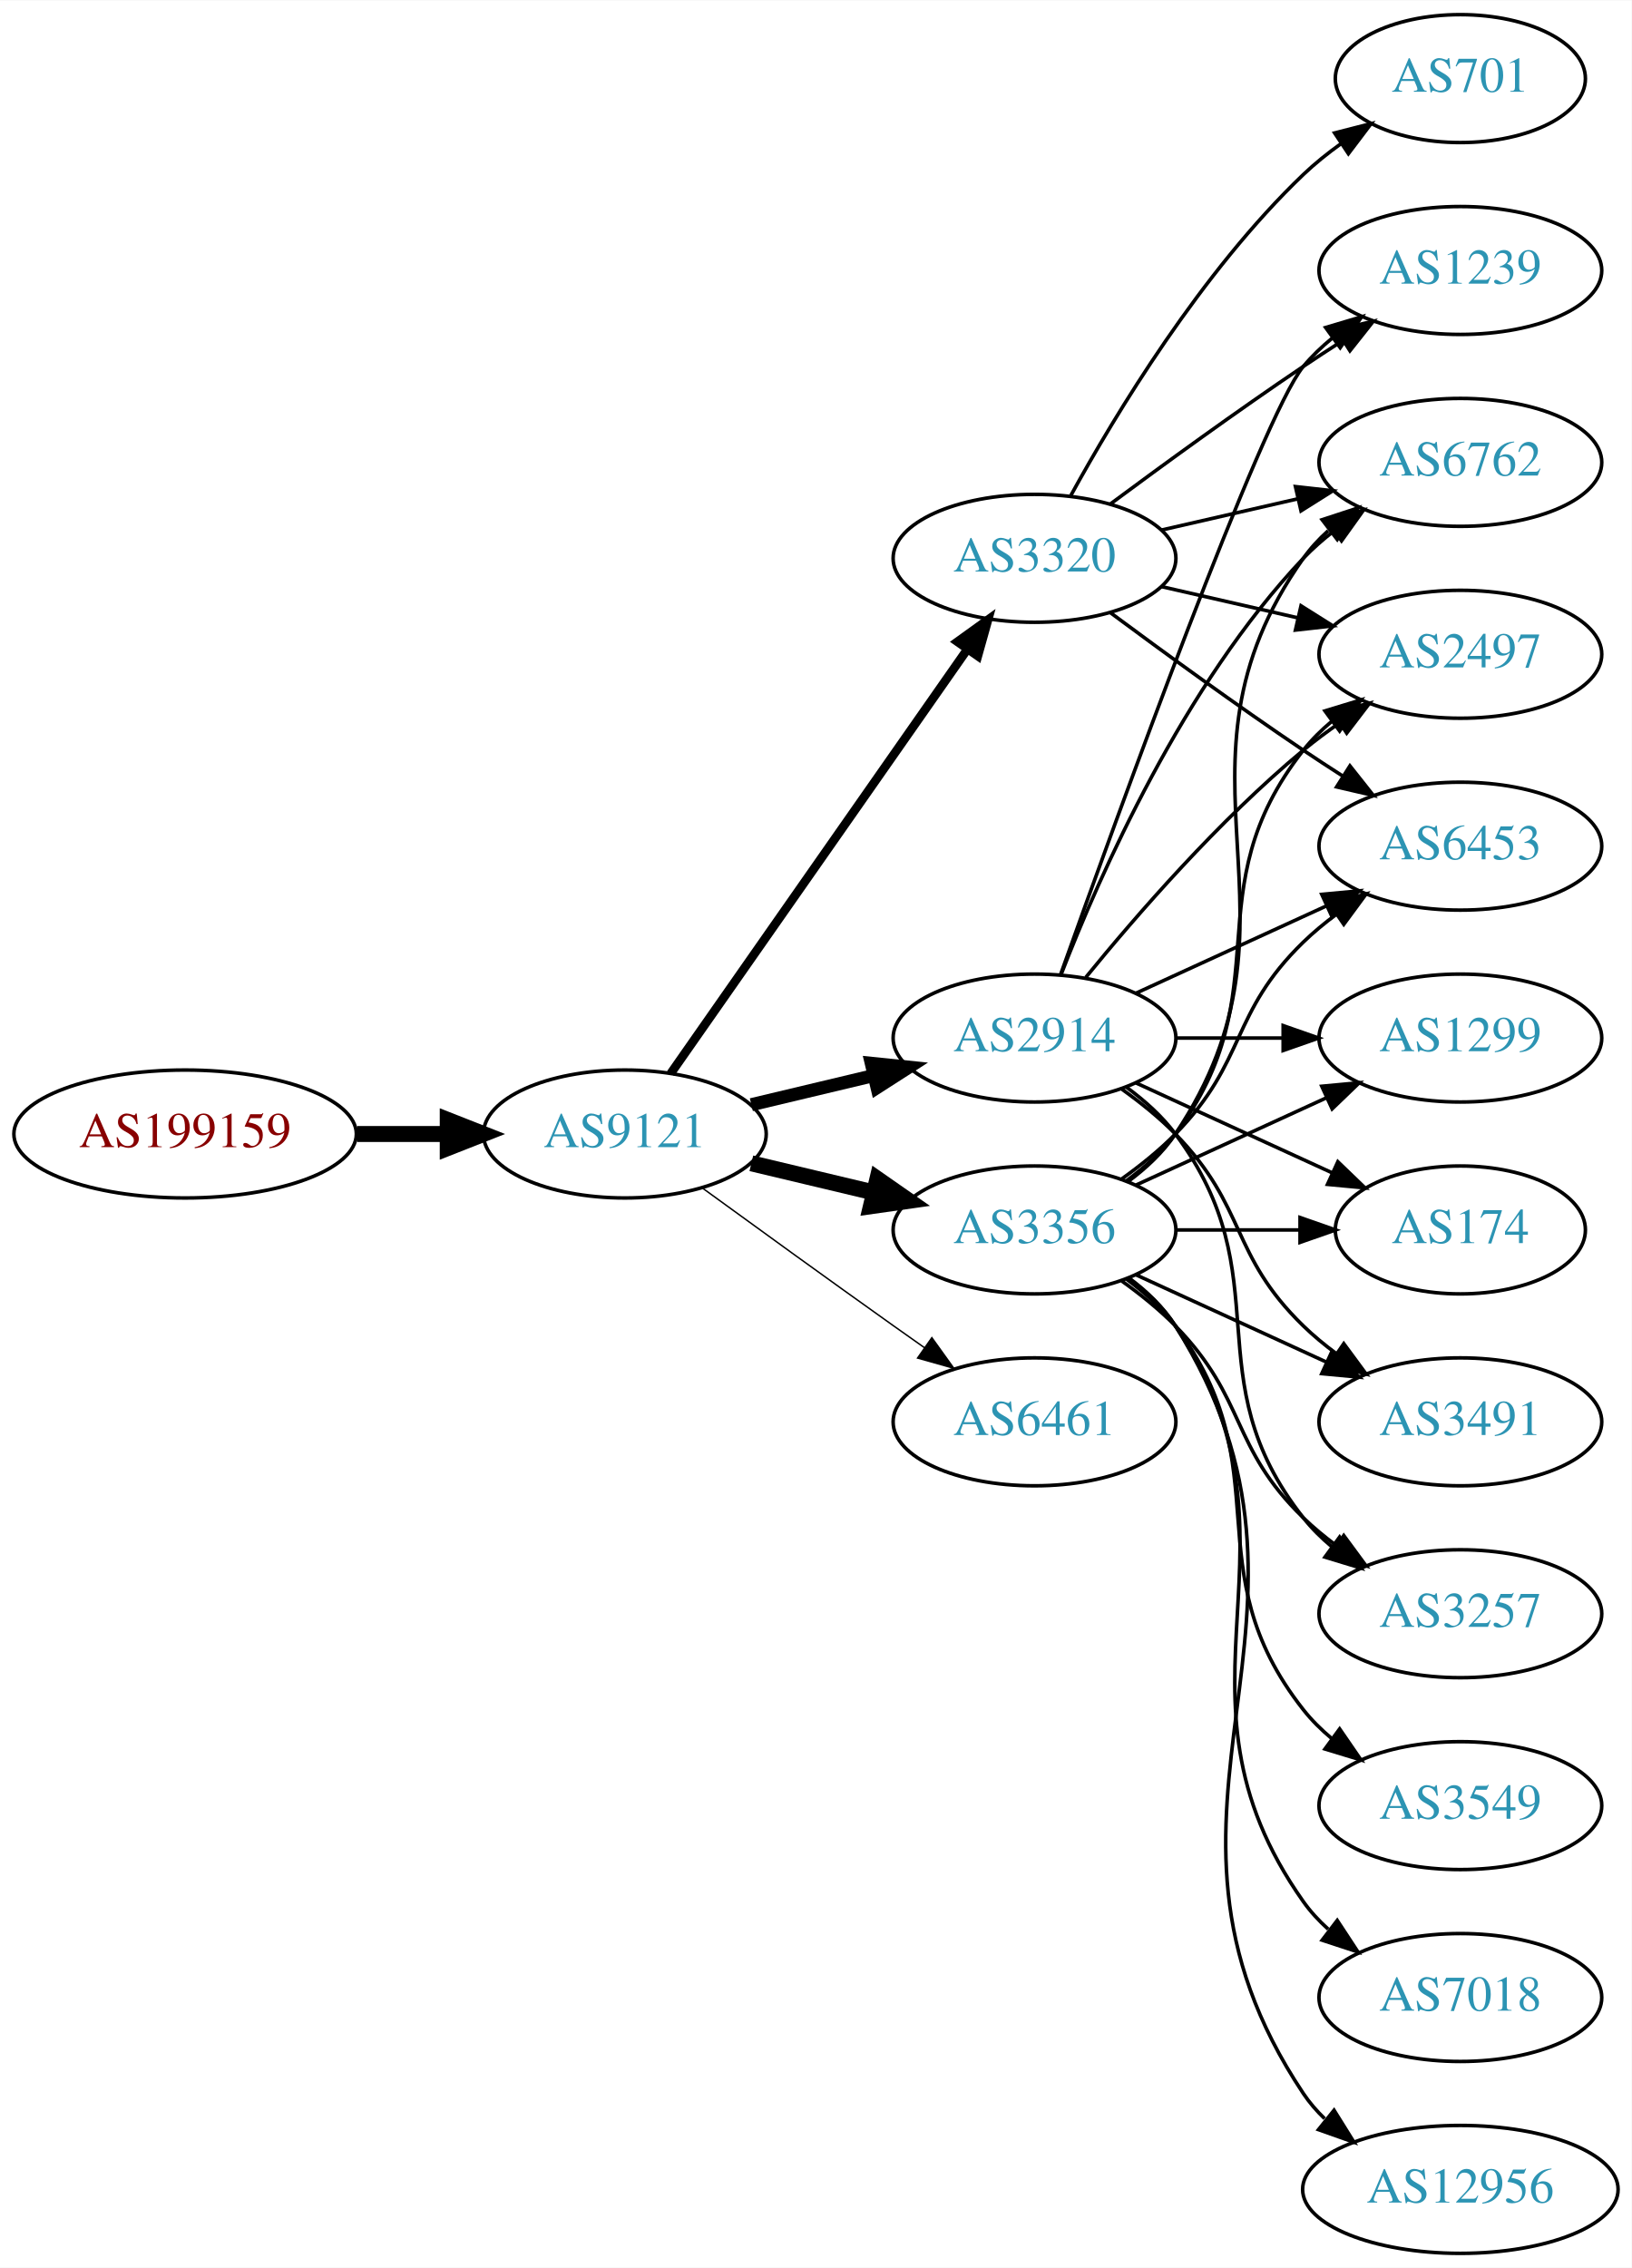
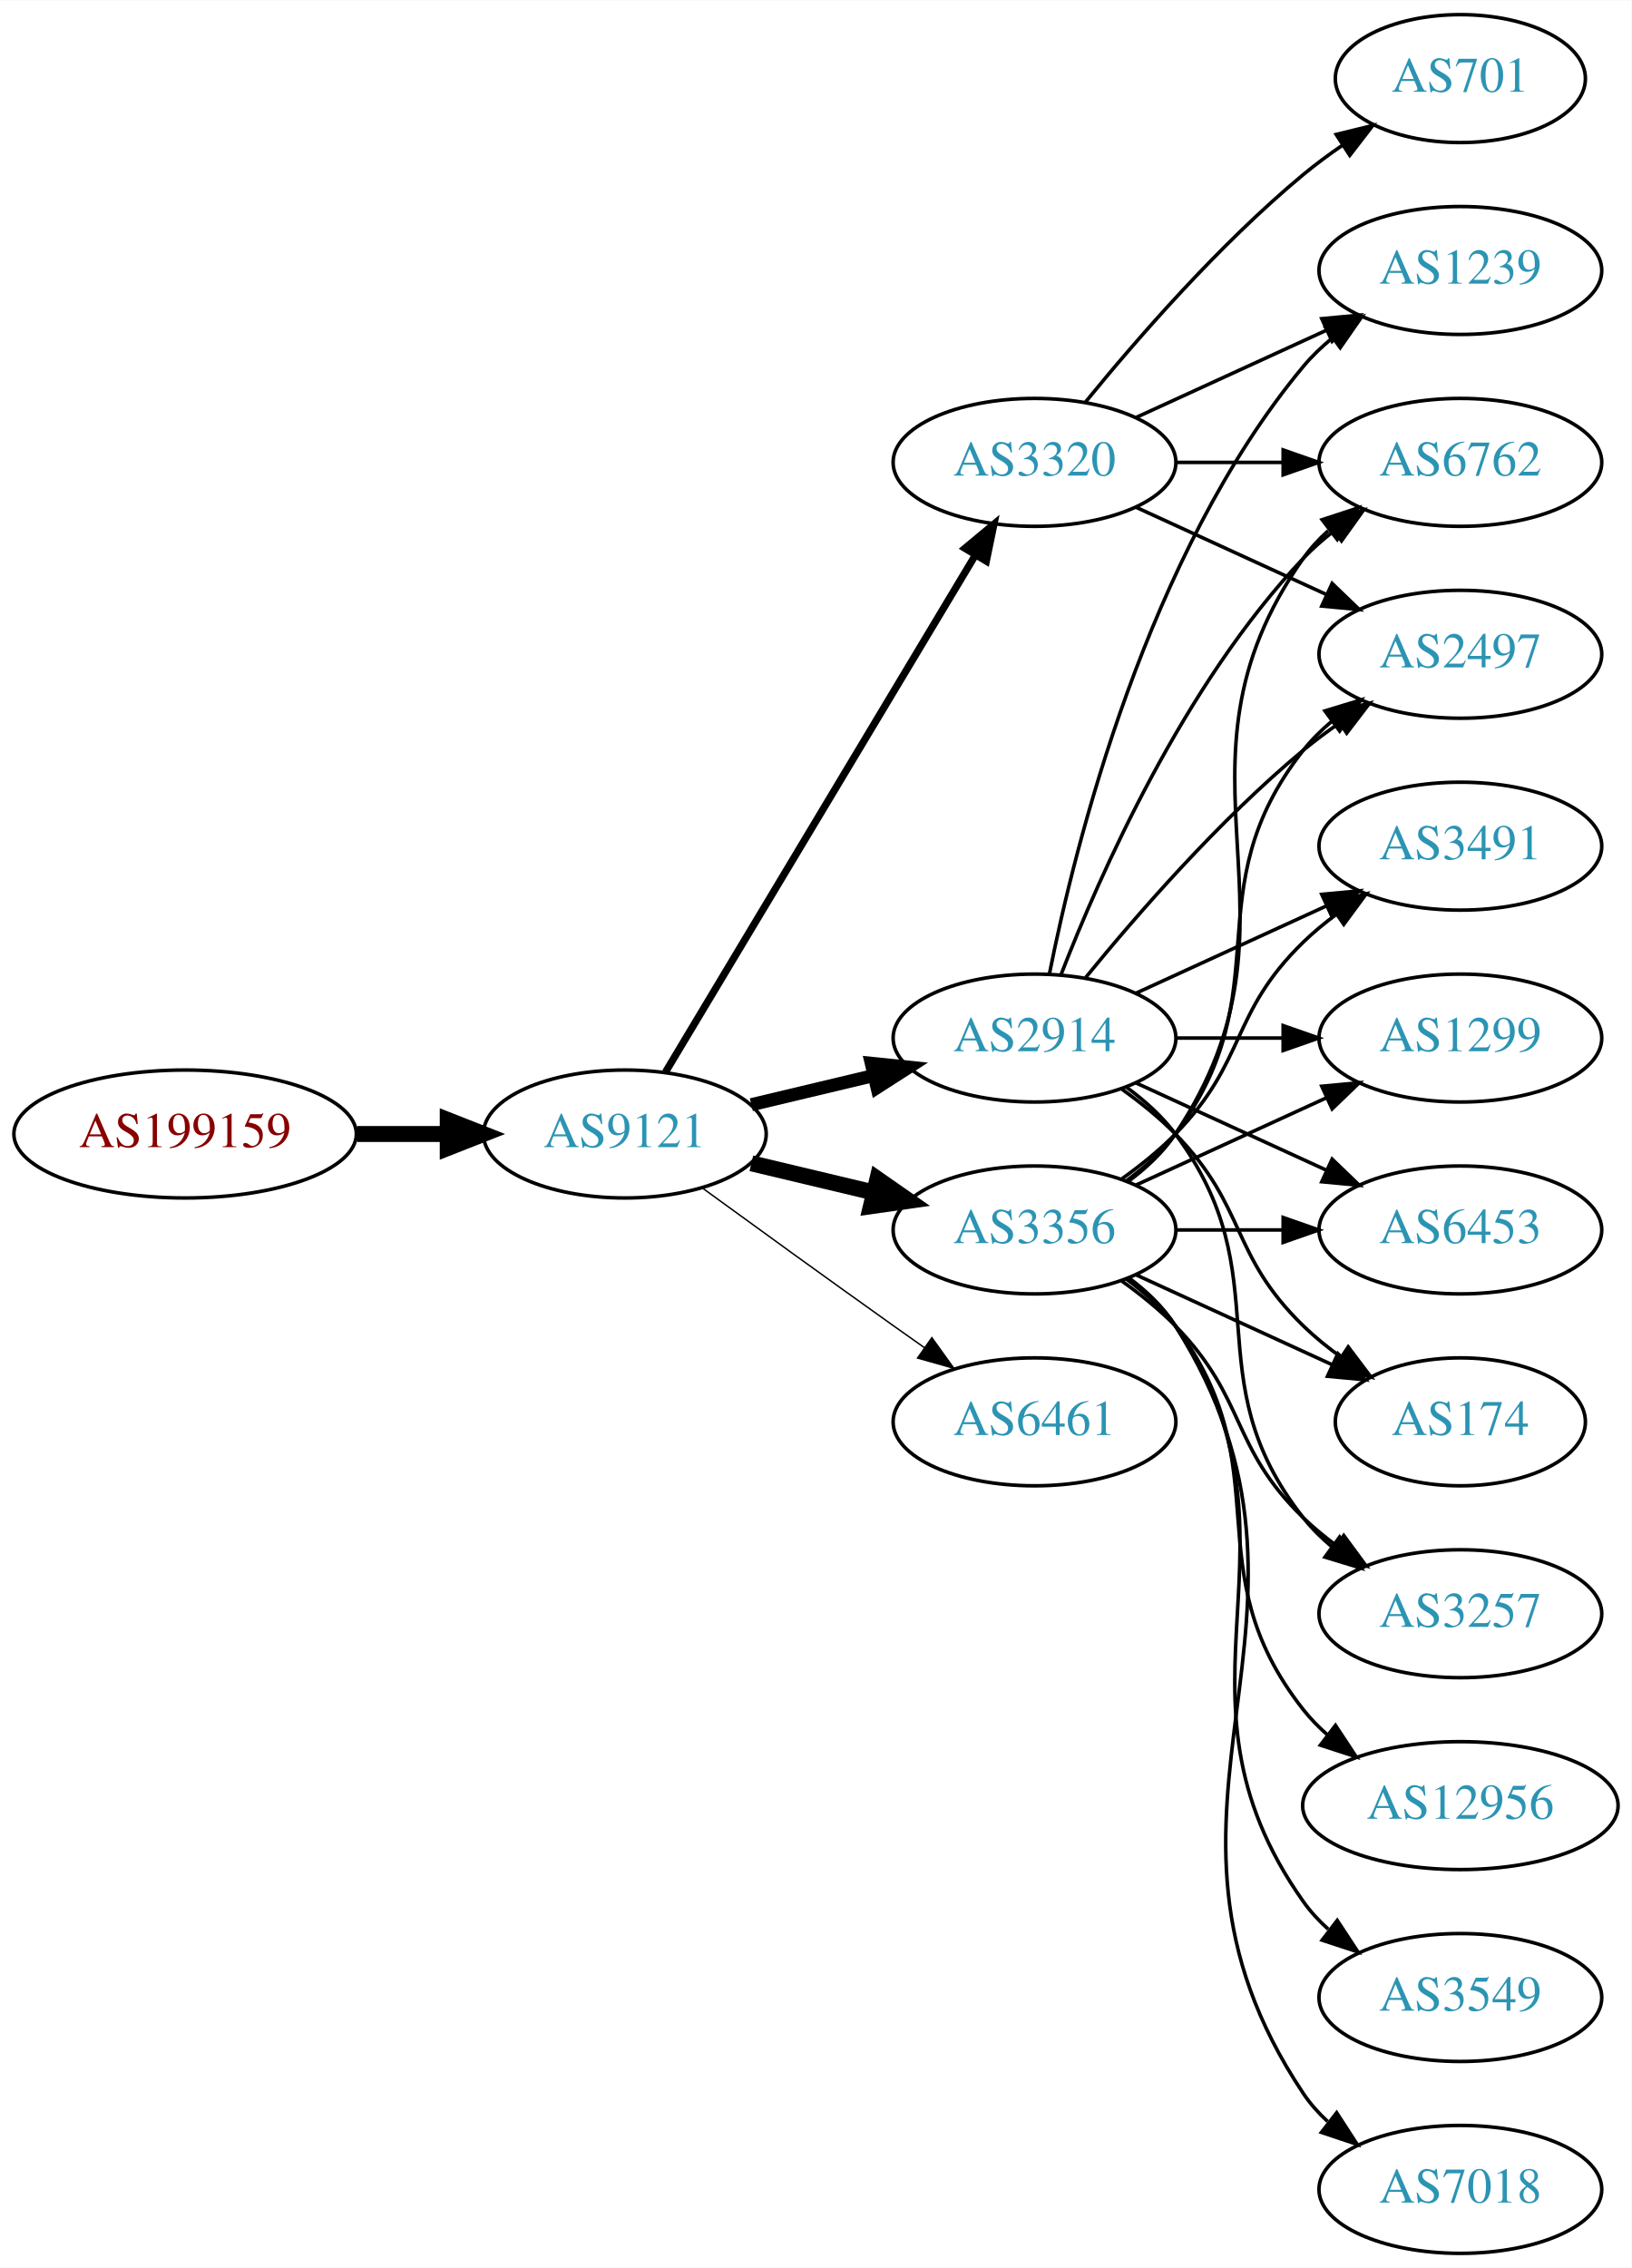
<svg xmlns="http://www.w3.org/2000/svg" xmlns:xlink="http://www.w3.org/1999/xlink" width="459pt" height="638pt" viewBox="0.00 0.00 459.17 638.00">
  <g id="graph0" class="graph" transform="scale(1 1) rotate(0) translate(4 634)">
    <polygon fill="white" stroke="none" points="-4,4 -4,-634 455.17,-634 455.17,4 -4,4" />
    <g id="node1" class="node">
      <g id="a_node1">
        <a xlink:href="/asn/199159" xlink:title="AS199159 ~ powered by ANX [AT]">
          <ellipse fill="#ffffff" stroke="black" cx="48.096" cy="-315" rx="48.192" ry="18" />
          <text text-anchor="middle" x="48.096" y="-311.3" font-family="Times,serif" font-size="14.00" fill="#880000">AS199159</text>
        </a>
      </g>
    </g>
    <g id="node2" class="node">
      <g id="a_node2">
        <a xlink:href="/asn/9121" xlink:title="AS9121 ~ TTNet [TR]">
          <ellipse fill="#ffffff" stroke="black" cx="171.838" cy="-315" rx="39.794" ry="18" />
          <text text-anchor="middle" x="171.838" y="-311.3" font-family="Times,serif" font-size="14.00" fill="#2c94b3">AS9121</text>
        </a>
      </g>
    </g>
    <g id="edge1" class="edge">
      <path fill="none" stroke="black" stroke-width="4.5" d="M96.513,-315C104.867,-315 113.577,-315 121.969,-315" />
      <polygon fill="black" stroke="black" stroke-width="4.5" points="122.004,-318.938 132.004,-315 122.004,-311.063 122.004,-318.938" />
    </g>
    <g id="node3" class="node">
      <g id="a_node3">
+         <a xlink:href="/asn/3320" xlink:title="AS3320 ~ DTAG [DE]">
+           <ellipse fill="#ffffff" stroke="black" cx="287.131" cy="-504" rx="39.794" ry="18" />
+           <text text-anchor="middle" x="287.131" y="-500.3" font-family="Times,serif" font-size="14.00" fill="#2c94b3">AS3320</text>
+         </a>
+       </g>
+     </g>
+     <g id="edge2" class="edge">
+       <path fill="none" stroke="black" stroke-width="2.045" d="M183.293,-332.442C203.274,-365.775 246.98,-438.686 270.465,-477.866" />
+       <polygon fill="black" stroke="black" stroke-width="2.045" points="267.558,-479.823 275.701,-486.6 273.561,-476.224 267.558,-479.823" />
+     </g>
+     <g id="node4" class="node">
+       <g id="a_node4">
        <a xlink:href="/asn/2914" xlink:title="AS2914 ~ NTT America, Inc. [US]">
          <ellipse fill="#ffffff" stroke="black" cx="287.131" cy="-342" rx="39.794" ry="18" />
          <text text-anchor="middle" x="287.131" y="-338.3" font-family="Times,serif" font-size="14.00" fill="#2c94b3">AS2914</text>
        </a>
      </g>
    </g>
-     <g id="edge2" class="edge">
+     <g id="edge3" class="edge">
      <path fill="none" stroke="black" stroke-width="3.682" d="M207.445,-323.248C218.316,-325.838 230.471,-328.735 241.913,-331.462" />
      <polygon fill="black" stroke="black" stroke-width="3.682" points="241.197,-334.889 251.736,-333.803 242.819,-328.08 241.197,-334.889" />
-     </g>
-     <g id="node4" class="node">
-       <g id="a_node4">
-         <a xlink:href="/asn/3320" xlink:title="AS3320 ~ DTAG [DE]">
-           <ellipse fill="#ffffff" stroke="black" cx="287.131" cy="-477" rx="39.794" ry="18" />
-           <text text-anchor="middle" x="287.131" y="-473.3" font-family="Times,serif" font-size="14.00" fill="#2c94b3">AS3320</text>
-         </a>
-       </g>
-     </g>
-     <g id="edge3" class="edge">
-       <path fill="none" stroke="black" stroke-width="2.455" d="M184.748,-332.031C204.67,-360.517 244.859,-417.985 268.209,-451.374" />
-       <polygon fill="black" stroke="black" stroke-width="2.455" points="265.44,-453.521 274.039,-459.71 271.176,-449.509 265.44,-453.521" />
    </g>
    <g id="node5" class="node">
      <g id="a_node5">
        <a xlink:href="/asn/3356" xlink:title="AS3356 ~ Level 3 Parent, LLC [US]">
          <ellipse fill="#ffffff" stroke="black" cx="287.131" cy="-288" rx="39.794" ry="18" />
          <text text-anchor="middle" x="287.131" y="-284.3" font-family="Times,serif" font-size="14.00" fill="#2c94b3">AS3356</text>
        </a>
      </g>
    </g>
    <g id="edge4" class="edge">
      <path fill="none" stroke="black" stroke-width="4.5" d="M207.445,-306.752C218.316,-304.162 230.471,-301.265 241.913,-298.538" />
      <polygon fill="black" stroke="black" stroke-width="4.5" points="242.921,-302.346 251.736,-296.197 241.095,-294.685 242.921,-302.346" />
    </g>
    <g id="node6" class="node">
      <g id="a_node6">
        <a xlink:href="/asn/6461" xlink:title="AS6461 ~ Zayo Bandwidth [US]">
          <ellipse fill="#ffffff" stroke="black" cx="287.131" cy="-234" rx="39.794" ry="18" />
          <text text-anchor="middle" x="287.131" y="-230.3" font-family="Times,serif" font-size="14.00" fill="#2c94b3">AS6461</text>
        </a>
      </g>
    </g>
    <g id="edge5" class="edge">
      <path fill="none" stroke="black" stroke-width="0.409" d="M193.686,-299.778C208.62,-288.909 229.234,-273.975 247.484,-261 250.305,-258.995 253.248,-256.915 256.196,-254.841" />
      <polygon fill="black" stroke="black" stroke-width="0.409" points="258.242,-257.681 264.421,-249.074 254.223,-251.95 258.242,-257.681" />
    </g>
-     <g id="node7" class="node">
-       <g id="a_node7">
-         <a xlink:href="/asn/6453" xlink:title="AS6453 ~ TATA COMMUNICATIONS (AMERICA) INC [US]">
-           <ellipse fill="#ffffff" stroke="black" cx="406.973" cy="-396" rx="39.794" ry="18" />
-           <text text-anchor="middle" x="406.973" y="-392.3" font-family="Times,serif" font-size="14.00" fill="#2c94b3">AS6453</text>
-         </a>
-       </g>
-     </g>
-     <g id="edge6" class="edge">
-       <path fill="none" stroke="black" d="M315.76,-354.661C331.717,-361.973 351.987,-371.261 369.27,-379.181" />
-       <polygon fill="black" stroke="black" points="367.969,-382.435 378.518,-383.419 370.885,-376.071 367.969,-382.435" />
-     </g>
-     <g id="node8" class="node">
-       <g id="a_node8">
-         <a xlink:href="/asn/174" xlink:title="AS174 ~ Cogent Communications [US]">
-           <ellipse fill="#ffffff" stroke="black" cx="406.973" cy="-288" rx="35.194" ry="18" />
-           <text text-anchor="middle" x="406.973" y="-284.3" font-family="Times,serif" font-size="14.00" fill="#2c94b3">AS174</text>
-         </a>
-       </g>
-     </g>
-     <g id="edge7" class="edge">
-       <path fill="none" stroke="black" d="M315.76,-329.339C332.176,-321.817 353.158,-312.202 370.754,-304.139" />
-       <polygon fill="black" stroke="black" points="372.499,-307.189 380.132,-299.842 369.583,-300.826 372.499,-307.189" />
-     </g>
    <g id="node9" class="node">
      <g id="a_node9">
-         <a xlink:href="/asn/1299" xlink:title="AS1299 ~ Telia Carrier [EU]">
-           <ellipse fill="#ffffff" stroke="black" cx="406.973" cy="-342" rx="39.794" ry="18" />
-           <text text-anchor="middle" x="406.973" y="-338.3" font-family="Times,serif" font-size="14.00" fill="#2c94b3">AS1299</text>
-         </a>
-       </g>
-     </g>
-     <g id="edge8" class="edge">
-       <path fill="none" stroke="black" d="M327.044,-342C336.597,-342 346.947,-342 356.909,-342" />
-       <polygon fill="black" stroke="black" points="357.102,-345.5 367.102,-342 357.102,-338.5 357.102,-345.5" />
+         <a xlink:href="/asn/6762" xlink:title="AS6762 ~ TELECOM ITALIA SPARKLE S.p.A. [IT]">
+           <ellipse fill="#ffffff" stroke="black" cx="406.973" cy="-504" rx="39.794" ry="18" />
+           <text text-anchor="middle" x="406.973" y="-500.3" font-family="Times,serif" font-size="14.00" fill="#2c94b3">AS6762</text>
+         </a>
+       </g>
+     </g>
+     <g id="edge27" class="edge">
+       <path fill="none" stroke="black" d="M327.044,-504C336.597,-504 346.947,-504 356.909,-504" />
+       <polygon fill="black" stroke="black" points="357.102,-507.5 367.102,-504 357.102,-500.5 357.102,-507.5" />
    </g>
    <g id="node10" class="node">
      <g id="a_node10">
        <a xlink:href="/asn/2497" xlink:title="AS2497 ~ Internet Initiative Japan Inc. [JP]">
          <ellipse fill="#ffffff" stroke="black" cx="406.973" cy="-450" rx="39.794" ry="18" />
          <text text-anchor="middle" x="406.973" y="-446.3" font-family="Times,serif" font-size="14.00" fill="#2c94b3">AS2497</text>
        </a>
      </g>
    </g>
-     <g id="edge9" class="edge">
-       <path fill="none" stroke="black" d="M301.55,-359.065C315.665,-376.375 339.079,-403.345 362.777,-423 365.994,-425.668 369.494,-428.27 373.065,-430.741" />
-       <polygon fill="black" stroke="black" points="371.143,-433.666 381.421,-436.236 374.988,-427.817 371.143,-433.666" />
-     </g>
-     <g id="node11" class="node">
-       <g id="a_node11">
-         <a xlink:href="/asn/3491" xlink:title="AS3491 ~ PCCW Global, Inc. [US]">
-           <ellipse fill="#ffffff" stroke="black" cx="406.973" cy="-234" rx="39.794" ry="18" />
-           <text text-anchor="middle" x="406.973" y="-230.3" font-family="Times,serif" font-size="14.00" fill="#2c94b3">AS3491</text>
-         </a>
-       </g>
-     </g>
-     <g id="edge10" class="edge">
-       <path fill="none" stroke="black" d="M311.725,-327.611C316.981,-323.852 322.313,-319.563 326.777,-315 346.95,-294.383 342.084,-281.094 362.777,-261 365.623,-258.237 368.796,-255.614 372.096,-253.166" />
-       <polygon fill="black" stroke="black" points="374.162,-255.994 380.444,-247.462 370.213,-250.214 374.162,-255.994" />
-     </g>
-     <g id="node12" class="node">
-       <g id="a_node12">
-         <a xlink:href="/asn/3257" xlink:title="AS3257 ~ GTT [DE]">
-           <ellipse fill="#ffffff" stroke="black" cx="406.973" cy="-180" rx="39.794" ry="18" />
-           <text text-anchor="middle" x="406.973" y="-176.3" font-family="Times,serif" font-size="14.00" fill="#2c94b3">AS3257</text>
-         </a>
-       </g>
-     </g>
-     <g id="edge11" class="edge">
-       <path fill="none" stroke="black" d="M313.062,-328.118C318.138,-324.389 323.056,-319.984 326.777,-315 357.049,-274.458 331.479,-246.754 362.777,-207 365.102,-204.047 367.846,-201.33 370.805,-198.853" />
-       <polygon fill="black" stroke="black" points="372.998,-201.585 379.002,-192.855 368.865,-195.936 372.998,-201.585" />
-     </g>
-     <g id="node13" class="node">
-       <g id="a_node13">
+     <g id="edge24" class="edge">
+       <path fill="none" stroke="black" d="M315.76,-491.339C331.717,-484.027 351.987,-474.739 369.27,-466.819" />
+       <polygon fill="black" stroke="black" points="370.885,-469.929 378.518,-462.581 367.969,-463.565 370.885,-469.929" />
+     </g>
+     <g id="node14" class="node">
+       <g id="a_node14">
        <a xlink:href="/asn/1239" xlink:title="AS1239 ~ Sprint [US]">
          <ellipse fill="#ffffff" stroke="black" cx="406.973" cy="-558" rx="39.794" ry="18" />
          <text text-anchor="middle" x="406.973" y="-554.3" font-family="Times,serif" font-size="14.00" fill="#2c94b3">AS1239</text>
        </a>
      </g>
    </g>
-     <g id="edge12" class="edge">
-       <path fill="none" stroke="black" d="M294.461,-359.86C310.302,-404.267 351.211,-517.103 362.777,-531 365.182,-533.889 367.979,-536.563 370.971,-539.013" />
-       <polygon fill="black" stroke="black" points="369.059,-541.95 379.214,-544.973 373.161,-536.277 369.059,-541.95" />
-     </g>
-     <g id="node14" class="node">
-       <g id="a_node14">
-         <a xlink:href="/asn/6762" xlink:title="AS6762 ~ TELECOM ITALIA SPARKLE S.p.A. [IT]">
-           <ellipse fill="#ffffff" stroke="black" cx="406.973" cy="-504" rx="39.794" ry="18" />
-           <text text-anchor="middle" x="406.973" y="-500.3" font-family="Times,serif" font-size="14.00" fill="#2c94b3">AS6762</text>
-         </a>
-       </g>
-     </g>
-     <g id="edge13" class="edge">
-       <path fill="none" stroke="black" d="M294.654,-359.994C305.404,-387.728 329.062,-441.429 362.777,-477 365.363,-479.728 368.281,-482.294 371.349,-484.677" />
-       <polygon fill="black" stroke="black" points="369.503,-487.658 379.697,-490.543 373.527,-481.93 369.503,-487.658" />
-     </g>
-     <g id="edge28" class="edge">
-       <path fill="none" stroke="black" d="M308.461,-461.723C323.324,-450.696 344.068,-435.593 362.777,-423 366.326,-420.611 370.077,-418.161 373.825,-415.758" />
-       <polygon fill="black" stroke="black" points="375.893,-418.591 382.474,-410.288 372.151,-412.675 375.893,-418.591" />
-     </g>
    <g id="edge25" class="edge">
-       <path fill="none" stroke="black" d="M322.85,-469.045C334.85,-466.296 348.471,-463.175 361.164,-460.267" />
-       <polygon fill="black" stroke="black" points="362.129,-463.636 371.095,-457.991 360.566,-456.813 362.129,-463.636" />
-     </g>
-     <g id="edge24" class="edge">
-       <path fill="none" stroke="black" d="M308.461,-492.277C323.324,-503.304 344.068,-518.407 362.777,-531 366.326,-533.389 370.077,-535.839 373.825,-538.242" />
-       <polygon fill="black" stroke="black" points="372.151,-541.325 382.474,-543.712 375.893,-535.409 372.151,-541.325" />
-     </g>
-     <g id="edge27" class="edge">
-       <path fill="none" stroke="black" d="M322.85,-484.955C334.85,-487.704 348.471,-490.825 361.164,-493.733" />
-       <polygon fill="black" stroke="black" points="360.566,-497.187 371.095,-496.009 362.129,-490.364 360.566,-497.187" />
+       <path fill="none" stroke="black" d="M315.76,-516.661C331.717,-523.973 351.987,-533.261 369.27,-541.181" />
+       <polygon fill="black" stroke="black" points="367.969,-544.435 378.518,-545.419 370.885,-538.071 367.969,-544.435" />
    </g>
    <g id="node18" class="node">
      <g id="a_node18">
        <a xlink:href="/asn/701" xlink:title="AS701 ~ UUNET [US]">
          <ellipse fill="#ffffff" stroke="black" cx="406.973" cy="-612" rx="35.194" ry="18" />
          <text text-anchor="middle" x="406.973" y="-608.3" font-family="Times,serif" font-size="14.00" fill="#2c94b3">AS701</text>
        </a>
      </g>
    </g>
    <g id="edge26" class="edge">
-       <path fill="none" stroke="black" d="M297.372,-494.713C309.918,-517.561 334.095,-557.611 362.777,-585 366.031,-588.107 369.698,-591.046 373.485,-593.76" />
-       <polygon fill="black" stroke="black" points="371.587,-596.701 381.853,-599.322 375.462,-590.872 371.587,-596.701" />
+       <path fill="none" stroke="black" d="M301.55,-521.065C315.665,-538.375 339.079,-565.345 362.777,-585 366.241,-587.872 370.033,-590.669 373.888,-593.308" />
+       <polygon fill="black" stroke="black" points="372.03,-596.275 382.32,-598.797 375.849,-590.408 372.03,-596.275" />
+     </g>
+     <g id="node7" class="node">
+       <g id="a_node7">
+         <a xlink:href="/asn/6453" xlink:title="AS6453 ~ TATA COMMUNICATIONS (AMERICA) INC [US]">
+           <ellipse fill="#ffffff" stroke="black" cx="406.973" cy="-288" rx="39.794" ry="18" />
+           <text text-anchor="middle" x="406.973" y="-284.3" font-family="Times,serif" font-size="14.00" fill="#2c94b3">AS6453</text>
+         </a>
+       </g>
+     </g>
+     <g id="edge6" class="edge">
+       <path fill="none" stroke="black" d="M315.76,-329.339C331.717,-322.027 351.987,-312.739 369.27,-304.819" />
+       <polygon fill="black" stroke="black" points="370.885,-307.929 378.518,-300.581 367.969,-301.565 370.885,-307.929" />
+     </g>
+     <g id="node8" class="node">
+       <g id="a_node8">
+         <a xlink:href="/asn/174" xlink:title="AS174 ~ Cogent Communications [US]">
+           <ellipse fill="#ffffff" stroke="black" cx="406.973" cy="-234" rx="35.194" ry="18" />
+           <text text-anchor="middle" x="406.973" y="-230.3" font-family="Times,serif" font-size="14.00" fill="#2c94b3">AS174</text>
+         </a>
+       </g>
+     </g>
+     <g id="edge7" class="edge">
+       <path fill="none" stroke="black" d="M311.725,-327.611C316.981,-323.852 322.313,-319.563 326.777,-315 346.95,-294.383 342.084,-281.094 362.777,-261 366.005,-257.866 369.656,-254.911 373.434,-252.188" />
+       <polygon fill="black" stroke="black" points="375.413,-255.075 381.794,-246.617 371.532,-249.25 375.413,-255.075" />
+     </g>
+     <g id="edge8" class="edge">
+       <path fill="none" stroke="black" d="M294.654,-359.994C305.404,-387.728 329.062,-441.429 362.777,-477 365.363,-479.728 368.281,-482.294 371.349,-484.677" />
+       <polygon fill="black" stroke="black" points="369.503,-487.658 379.697,-490.543 373.527,-481.93 369.503,-487.658" />
+     </g>
+     <g id="edge9" class="edge">
+       <path fill="none" stroke="black" d="M301.55,-359.065C315.665,-376.375 339.079,-403.345 362.777,-423 365.994,-425.668 369.494,-428.27 373.065,-430.741" />
+       <polygon fill="black" stroke="black" points="371.143,-433.666 381.421,-436.236 374.988,-427.817 371.143,-433.666" />
+     </g>
+     <g id="node11" class="node">
+       <g id="a_node11">
+         <a xlink:href="/asn/3257" xlink:title="AS3257 ~ GTT [DE]">
+           <ellipse fill="#ffffff" stroke="black" cx="406.973" cy="-180" rx="39.794" ry="18" />
+           <text text-anchor="middle" x="406.973" y="-176.3" font-family="Times,serif" font-size="14.00" fill="#2c94b3">AS3257</text>
+         </a>
+       </g>
+     </g>
+     <g id="edge10" class="edge">
+       <path fill="none" stroke="black" d="M313.062,-328.118C318.138,-324.389 323.056,-319.984 326.777,-315 357.049,-274.458 331.479,-246.754 362.777,-207 365.102,-204.047 367.846,-201.33 370.805,-198.853" />
+       <polygon fill="black" stroke="black" points="372.998,-201.585 379.002,-192.855 368.865,-195.936 372.998,-201.585" />
+     </g>
+     <g id="node12" class="node">
+       <g id="a_node12">
+         <a xlink:href="/asn/3491" xlink:title="AS3491 ~ PCCW Global, Inc. [US]">
+           <ellipse fill="#ffffff" stroke="black" cx="406.973" cy="-396" rx="39.794" ry="18" />
+           <text text-anchor="middle" x="406.973" y="-392.3" font-family="Times,serif" font-size="14.00" fill="#2c94b3">AS3491</text>
+         </a>
+       </g>
+     </g>
+     <g id="edge11" class="edge">
+       <path fill="none" stroke="black" d="M315.76,-354.661C331.717,-361.973 351.987,-371.261 369.27,-379.181" />
+       <polygon fill="black" stroke="black" points="367.969,-382.435 378.518,-383.419 370.885,-376.071 367.969,-382.435" />
+     </g>
+     <g id="node13" class="node">
+       <g id="a_node13">
+         <a xlink:href="/asn/1299" xlink:title="AS1299 ~ Telia Carrier [EU]">
+           <ellipse fill="#ffffff" stroke="black" cx="406.973" cy="-342" rx="39.794" ry="18" />
+           <text text-anchor="middle" x="406.973" y="-338.3" font-family="Times,serif" font-size="14.00" fill="#2c94b3">AS1299</text>
+         </a>
+       </g>
+     </g>
+     <g id="edge12" class="edge">
+       <path fill="none" stroke="black" d="M327.044,-342C336.597,-342 346.947,-342 356.909,-342" />
+       <polygon fill="black" stroke="black" points="357.102,-345.5 367.102,-342 357.102,-338.5 357.102,-345.5" />
+     </g>
+     <g id="edge13" class="edge">
+       <path fill="none" stroke="black" d="M291.33,-360.073C298.493,-396.141 318.767,-478.125 362.777,-531 365.182,-533.889 367.979,-536.563 370.971,-539.013" />
+       <polygon fill="black" stroke="black" points="369.059,-541.95 379.214,-544.973 373.161,-536.277 369.059,-541.95" />
    </g>
    <g id="edge23" class="edge">
-       <path fill="none" stroke="black" d="M311.725,-302.389C316.981,-306.148 322.313,-310.437 326.777,-315 346.95,-335.617 342.084,-348.906 362.777,-369 365.623,-371.763 368.796,-374.386 372.096,-376.834" />
-       <polygon fill="black" stroke="black" points="370.213,-379.786 380.444,-382.538 374.162,-374.006 370.213,-379.786" />
-     </g>
-     <g id="edge21" class="edge">
-       <path fill="none" stroke="black" d="M327.044,-288C338.13,-288 350.29,-288 361.672,-288" />
-       <polygon fill="black" stroke="black" points="361.854,-291.5 371.854,-288 361.854,-284.5 361.854,-291.5" />
-     </g>
-     <g id="edge14" class="edge">
-       <path fill="none" stroke="black" d="M315.76,-300.661C331.717,-307.973 351.987,-317.261 369.27,-325.181" />
-       <polygon fill="black" stroke="black" points="367.969,-328.435 378.518,-329.419 370.885,-322.071 367.969,-328.435" />
-     </g>
-     <g id="edge19" class="edge">
-       <path fill="none" stroke="black" d="M313.062,-301.882C318.138,-305.611 323.056,-310.016 326.777,-315 357.049,-355.542 331.479,-383.246 362.777,-423 365.102,-425.953 367.846,-428.67 370.805,-431.147" />
-       <polygon fill="black" stroke="black" points="368.865,-434.064 379.002,-437.145 372.998,-428.415 368.865,-434.064" />
-     </g>
-     <g id="edge16" class="edge">
-       <path fill="none" stroke="black" d="M315.76,-275.339C331.717,-268.027 351.987,-258.739 369.27,-250.819" />
-       <polygon fill="black" stroke="black" points="370.885,-253.929 378.518,-246.581 367.969,-247.565 370.885,-253.929" />
-     </g>
-     <g id="edge18" class="edge">
-       <path fill="none" stroke="black" d="M311.725,-273.611C316.981,-269.852 322.313,-265.563 326.777,-261 346.95,-240.383 342.084,-227.094 362.777,-207 365.623,-204.237 368.796,-201.614 372.096,-199.166" />
-       <polygon fill="black" stroke="black" points="374.162,-201.994 380.444,-193.462 370.213,-196.214 374.162,-201.994" />
+       <path fill="none" stroke="black" d="M327.044,-288C336.597,-288 346.947,-288 356.909,-288" />
+       <polygon fill="black" stroke="black" points="357.102,-291.5 367.102,-288 357.102,-284.5 357.102,-291.5" />
+     </g>
+     <g id="edge17" class="edge">
+       <path fill="none" stroke="black" d="M315.76,-275.339C332.176,-267.817 353.158,-258.202 370.754,-250.139" />
+       <polygon fill="black" stroke="black" points="372.499,-253.189 380.132,-245.842 369.583,-246.826 372.499,-253.189" />
    </g>
    <g id="edge22" class="edge">
      <path fill="none" stroke="black" d="M313.45,-301.607C318.506,-305.351 323.318,-309.831 326.777,-315 367.802,-376.294 320.198,-416.775 362.777,-477 364.769,-479.816 367.156,-482.401 369.772,-484.76" />
      <polygon fill="black" stroke="black" points="368.071,-487.865 378.14,-491.162 372.324,-482.306 368.071,-487.865" />
    </g>
+     <g id="edge18" class="edge">
+       <path fill="none" stroke="black" d="M313.062,-301.882C318.138,-305.611 323.056,-310.016 326.777,-315 357.049,-355.542 331.479,-383.246 362.777,-423 365.102,-425.953 367.846,-428.67 370.805,-431.147" />
+       <polygon fill="black" stroke="black" points="368.865,-434.064 379.002,-437.145 372.998,-428.415 368.865,-434.064" />
+     </g>
+     <g id="edge14" class="edge">
+       <path fill="none" stroke="black" d="M311.725,-273.611C316.981,-269.852 322.313,-265.563 326.777,-261 346.95,-240.383 342.084,-227.094 362.777,-207 365.623,-204.237 368.796,-201.614 372.096,-199.166" />
+       <polygon fill="black" stroke="black" points="374.162,-201.994 380.444,-193.462 370.213,-196.214 374.162,-201.994" />
+     </g>
+     <g id="edge16" class="edge">
+       <path fill="none" stroke="black" d="M311.725,-302.389C316.981,-306.148 322.313,-310.437 326.777,-315 346.95,-335.617 342.084,-348.906 362.777,-369 365.623,-371.763 368.796,-374.386 372.096,-376.834" />
+       <polygon fill="black" stroke="black" points="370.213,-379.786 380.444,-382.538 374.162,-374.006 370.213,-379.786" />
+     </g>
+     <g id="edge15" class="edge">
+       <path fill="none" stroke="black" d="M315.76,-300.661C331.717,-307.973 351.987,-317.261 369.27,-325.181" />
+       <polygon fill="black" stroke="black" points="367.969,-328.435 378.518,-329.419 370.885,-322.071 367.969,-328.435" />
+     </g>
    <g id="node15" class="node">
      <g id="a_node15">
-         <a xlink:href="/asn/3549" xlink:title="AS3549 ~ Level 3 Parent, LLC [US]">
-           <ellipse fill="#ffffff" stroke="black" cx="406.973" cy="-126" rx="39.794" ry="18" />
-           <text text-anchor="middle" x="406.973" y="-122.3" font-family="Times,serif" font-size="14.00" fill="#2c94b3">AS3549</text>
-         </a>
-       </g>
-     </g>
-     <g id="edge15" class="edge">
-       <path fill="none" stroke="black" d="M313.062,-274.118C318.138,-270.389 323.056,-265.984 326.777,-261 357.049,-220.458 331.479,-192.754 362.777,-153 365.102,-150.047 367.846,-147.33 370.805,-144.853" />
-       <polygon fill="black" stroke="black" points="372.998,-147.585 379.002,-138.855 368.865,-141.936 372.998,-147.585" />
+         <a xlink:href="/asn/12956" xlink:title="AS12956 ~ TELXIUS [ES]">
+           <ellipse fill="#ffffff" stroke="black" cx="406.973" cy="-126" rx="44.393" ry="18" />
+           <text text-anchor="middle" x="406.973" y="-122.3" font-family="Times,serif" font-size="14.00" fill="#2c94b3">AS12956</text>
+         </a>
+       </g>
+     </g>
+     <g id="edge19" class="edge">
+       <path fill="none" stroke="black" d="M313.062,-274.118C318.138,-270.389 323.056,-265.984 326.777,-261 357.049,-220.458 331.479,-192.754 362.777,-153 364.802,-150.429 367.143,-148.037 369.668,-145.826" />
+       <polygon fill="black" stroke="black" points="371.824,-148.584 377.657,-139.739 367.582,-143.016 371.824,-148.584" />
    </g>
    <g id="node16" class="node">
      <g id="a_node16">
-         <a xlink:href="/asn/7018" xlink:title="AS7018 ~ AT&amp;T Services, Inc. [US]">
+         <a xlink:href="/asn/3549" xlink:title="AS3549 ~ Level 3 Parent, LLC [US]">
          <ellipse fill="#ffffff" stroke="black" cx="406.973" cy="-72" rx="39.794" ry="18" />
-           <text text-anchor="middle" x="406.973" y="-68.3" font-family="Times,serif" font-size="14.00" fill="#2c94b3">AS7018</text>
-         </a>
-       </g>
-     </g>
-     <g id="edge17" class="edge">
+           <text text-anchor="middle" x="406.973" y="-68.3" font-family="Times,serif" font-size="14.00" fill="#2c94b3">AS3549</text>
+         </a>
+       </g>
+     </g>
+     <g id="edge20" class="edge">
      <path fill="none" stroke="black" d="M313.45,-274.393C318.506,-270.649 323.318,-266.169 326.777,-261 367.802,-199.706 320.198,-159.225 362.777,-99 364.769,-96.184 367.156,-93.599 369.772,-91.24" />
      <polygon fill="black" stroke="black" points="372.324,-93.694 378.14,-84.838 368.071,-88.135 372.324,-93.694" />
    </g>
    <g id="node17" class="node">
      <g id="a_node17">
-         <a xlink:href="/asn/12956" xlink:title="AS12956 ~ TELXIUS [ES]">
-           <ellipse fill="#ffffff" stroke="black" cx="406.973" cy="-18" rx="44.393" ry="18" />
-           <text text-anchor="middle" x="406.973" y="-14.3" font-family="Times,serif" font-size="14.00" fill="#2c94b3">AS12956</text>
-         </a>
-       </g>
-     </g>
-     <g id="edge20" class="edge">
-       <path fill="none" stroke="black" d="M313.657,-274.528C318.702,-270.777 323.457,-266.26 326.777,-261 378.727,-178.7 308.739,-125.944 362.777,-45 364.481,-42.449 366.515,-40.093 368.761,-37.927" />
-       <polygon fill="black" stroke="black" points="371.426,-40.275 377.029,-31.283 367.041,-34.819 371.426,-40.275" />
+         <a xlink:href="/asn/7018" xlink:title="AS7018 ~ AT&amp;T Services, Inc. [US]">
+           <ellipse fill="#ffffff" stroke="black" cx="406.973" cy="-18" rx="39.794" ry="18" />
+           <text text-anchor="middle" x="406.973" y="-14.3" font-family="Times,serif" font-size="14.00" fill="#2c94b3">AS7018</text>
+         </a>
+       </g>
+     </g>
+     <g id="edge21" class="edge">
+       <path fill="none" stroke="black" d="M313.657,-274.528C318.702,-270.777 323.457,-266.26 326.777,-261 378.727,-178.7 308.739,-125.944 362.777,-45 364.692,-42.131 367.027,-39.51 369.608,-37.128" />
+       <polygon fill="black" stroke="black" points="372.159,-39.579 377.919,-30.687 367.871,-34.046 372.159,-39.579" />
    </g>
  </g>
</svg>
